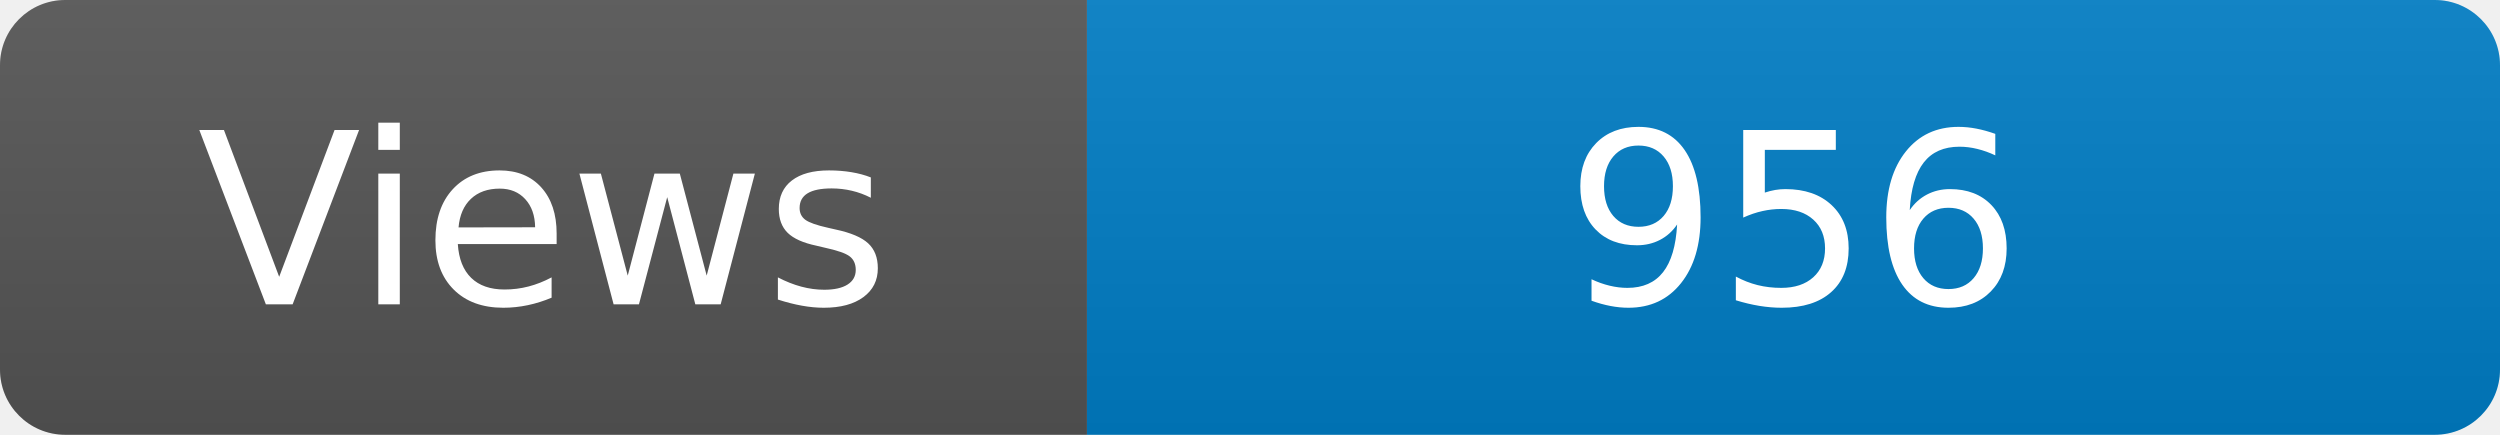
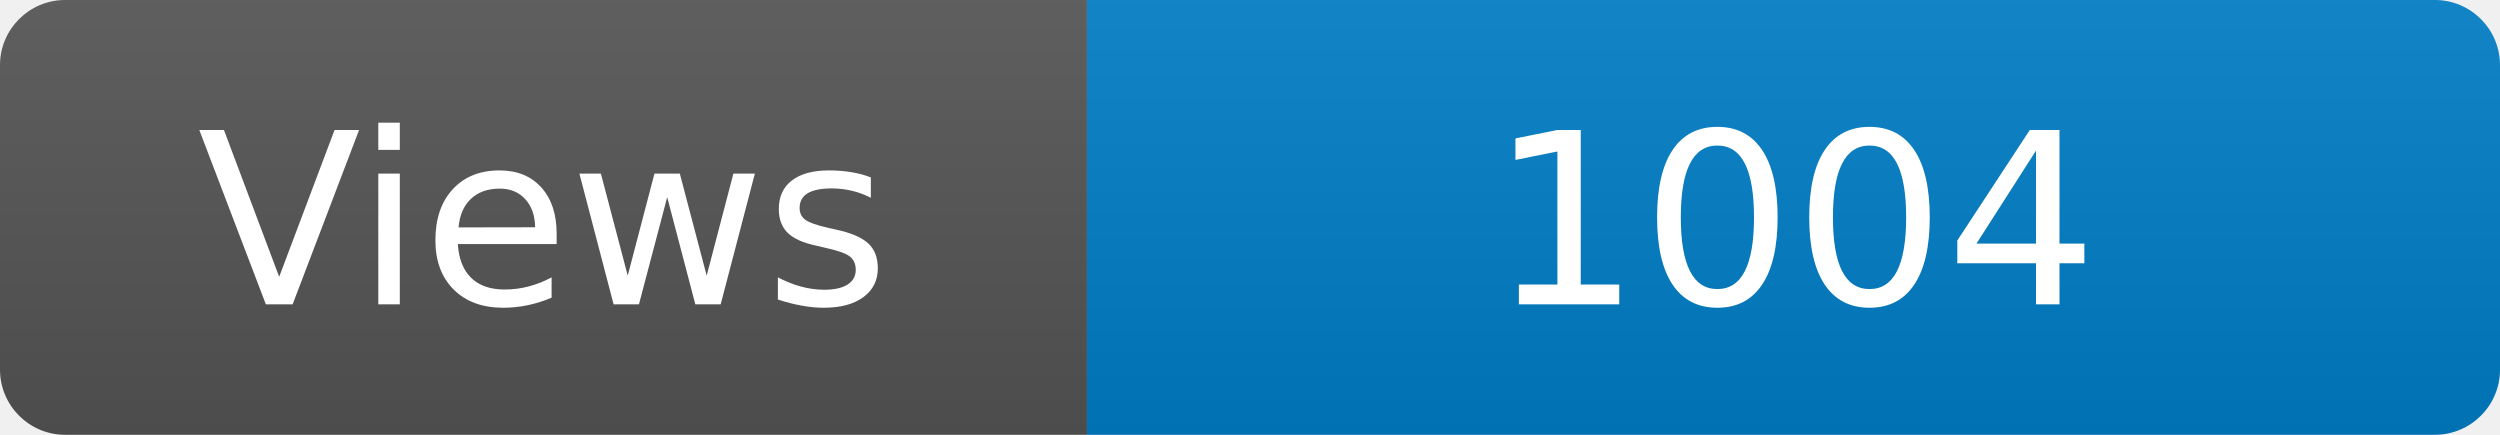
<svg xmlns="http://www.w3.org/2000/svg" width="115" height="20" role="img" aria-label="Maintained?: yes">
  <linearGradient id="s" x2="0" y2="100%">
    <stop offset="0" stop-color="#bbb" stop-opacity=".1" />
    <stop offset="1" stop-opacity=".1" />
  </linearGradient>
  <clipPath id="r">
    <rect width="115" height="20" rx="3" fill="#fff" />
  </clipPath>
  <g clip-path="url(#r)">
    <rect width="50" height="20" fill="#555" />
    <rect x="50" width="160" height="20" fill="#007ec6" />
    <rect width="115" height="20" fill="url(#s)" />
  </g>
  <g fill="#fff" text-anchor="middle" font-family="Verdana,Geneva,DejaVu Sans,sans-serif" font-size="110">
    <text x="250" y="140" transform="scale(.1)" fill="#fff">Views</text>
-     <text x="825" y="140" transform="scale(.1)" fill="#fff">956</text>
+     <text x="825" y="140" transform="scale(.1)" fill="#fff">1004</text>
  </g>
</svg>
